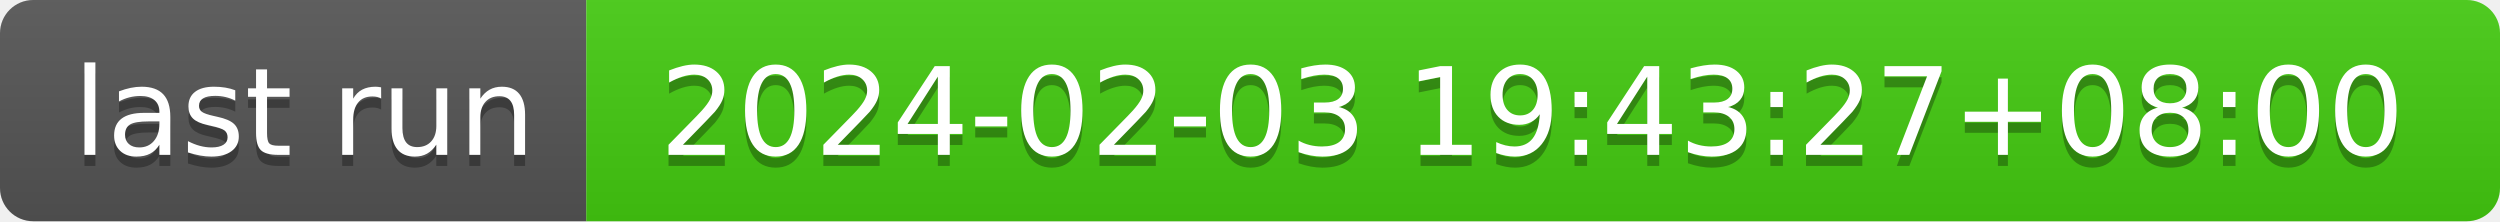
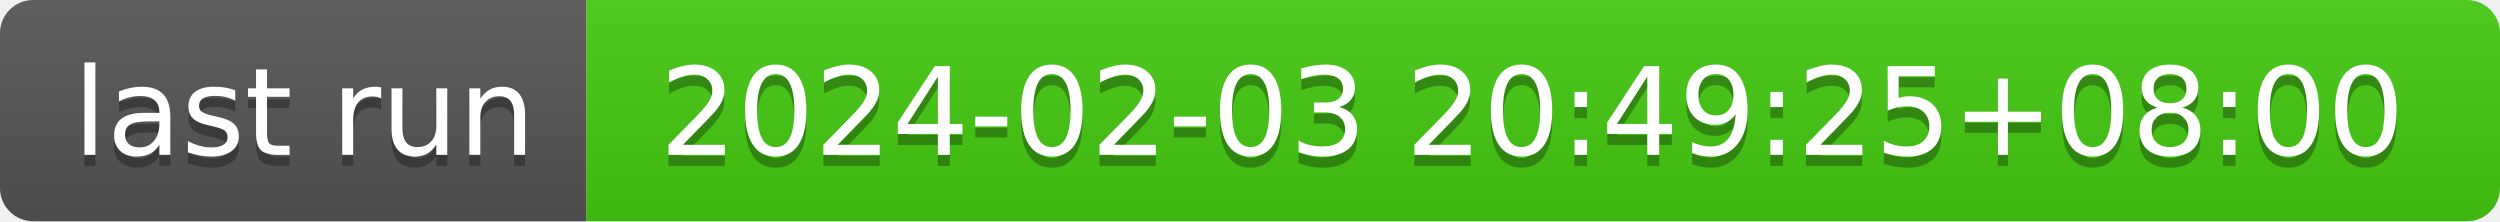
- <svg xmlns="http://www.w3.org/2000/svg" width="226" height="20" role="img" aria-label="last run: 2024-02-03 19:43:27+08:00">
+ <svg xmlns="http://www.w3.org/2000/svg" width="226" height="20" role="img" aria-label="last run: 2024-02-03 20:49:25+08:00">
  <linearGradient id="s" x2="0" y2="100%">
    <stop offset="0" stop-color="#bbb" stop-opacity=".1" />
    <stop offset="1" stop-opacity=".1" />
  </linearGradient>
  <clipPath id="r">
    <rect width="226" height="20" rx="3" fill="#fff" />
  </clipPath>
  <g clip-path="url(#r)">
    <rect width="53" height="20" fill="#555" />
    <rect x="53" width="173" height="20" fill="#4c1" />
    <rect width="226" height="20" fill="url(#s)" />
  </g>
  <g fill="#fff" text-anchor="middle" font-family="Verdana,Geneva,DejaVu Sans,sans-serif" text-rendering="geometricPrecision" font-size="110">
    <text aria-hidden="true" x="275" y="150" fill="#010101" fill-opacity=".3" transform="scale(.1)" textLength="430">last run</text>
    <text x="275" y="140" transform="scale(.1)" fill="#fff" textLength="430">last run</text>
-     <text aria-hidden="true" x="1385" y="150" fill="#010101" fill-opacity=".3" transform="scale(.1)" textLength="1630">2024-02-03 19:43:27+08:00</text>
-     <text x="1385" y="140" transform="scale(.1)" fill="#fff" textLength="1630">2024-02-03 19:43:27+08:00</text>
+     <text aria-hidden="true" x="1385" y="150" fill="#010101" fill-opacity=".3" transform="scale(.1)" textLength="1630">2024-02-03 20:49:25+08:00</text>
+     <text x="1385" y="140" transform="scale(.1)" fill="#fff" textLength="1630">2024-02-03 20:49:25+08:00</text>
  </g>
</svg>
